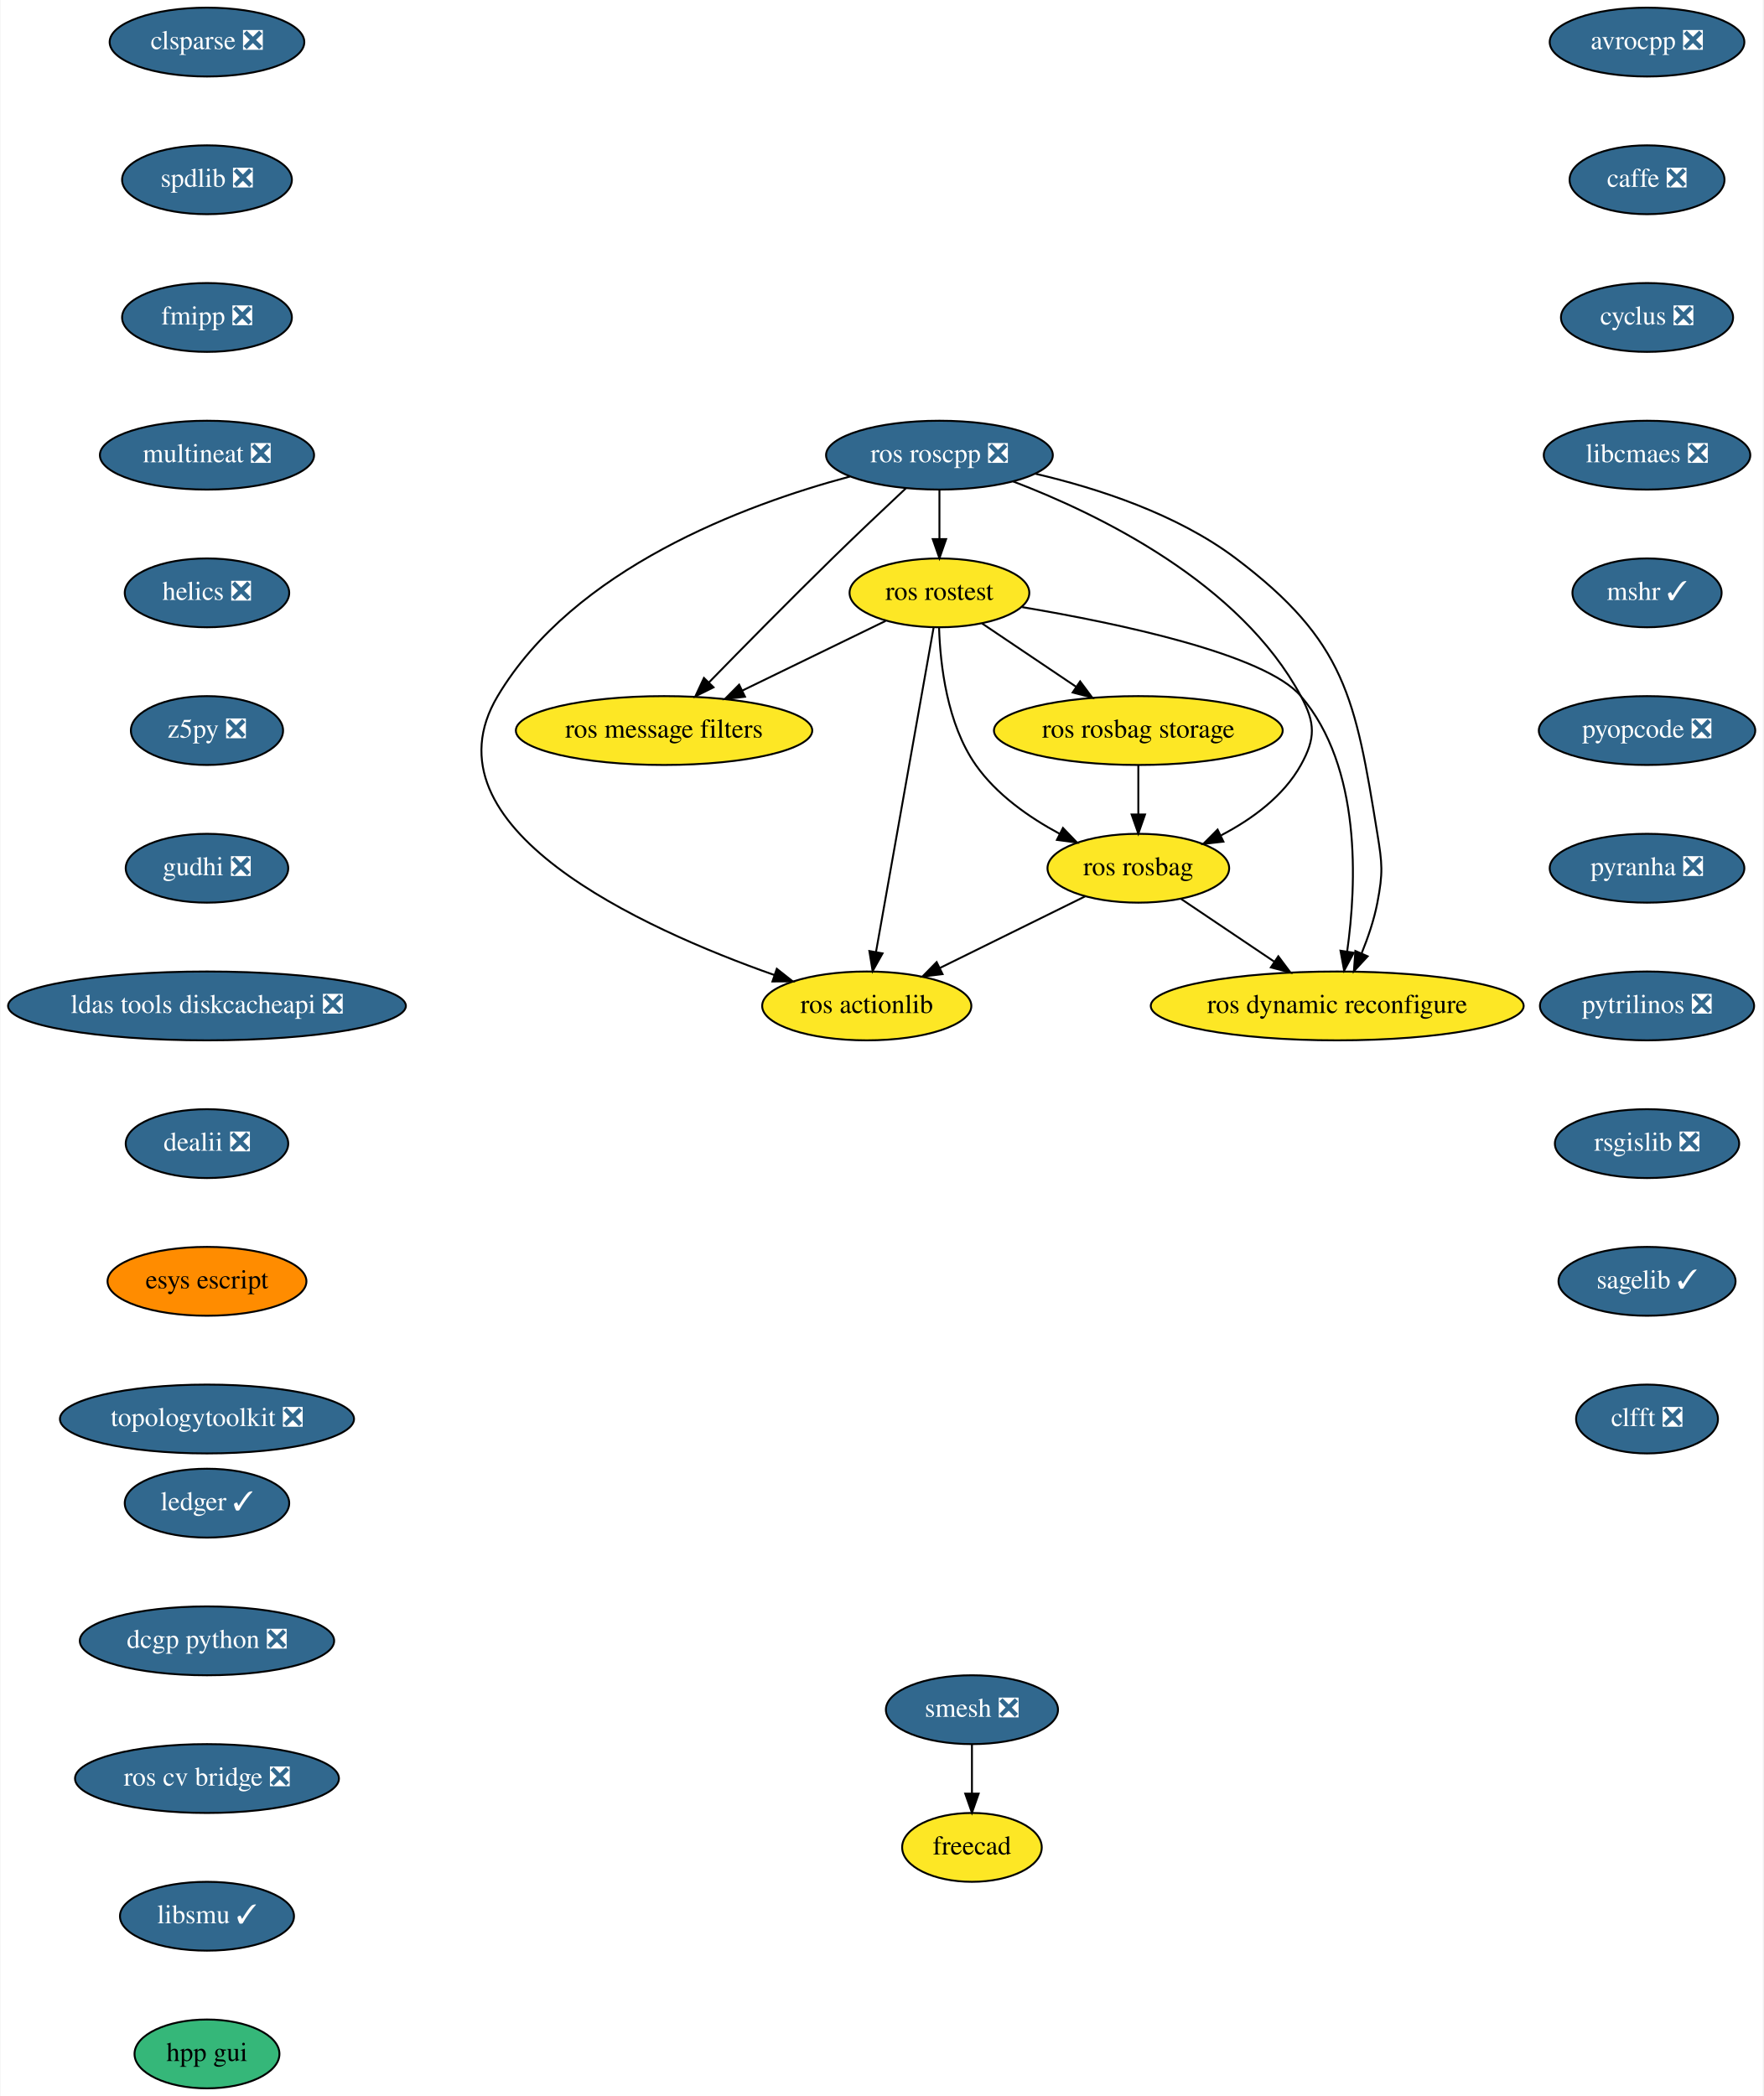
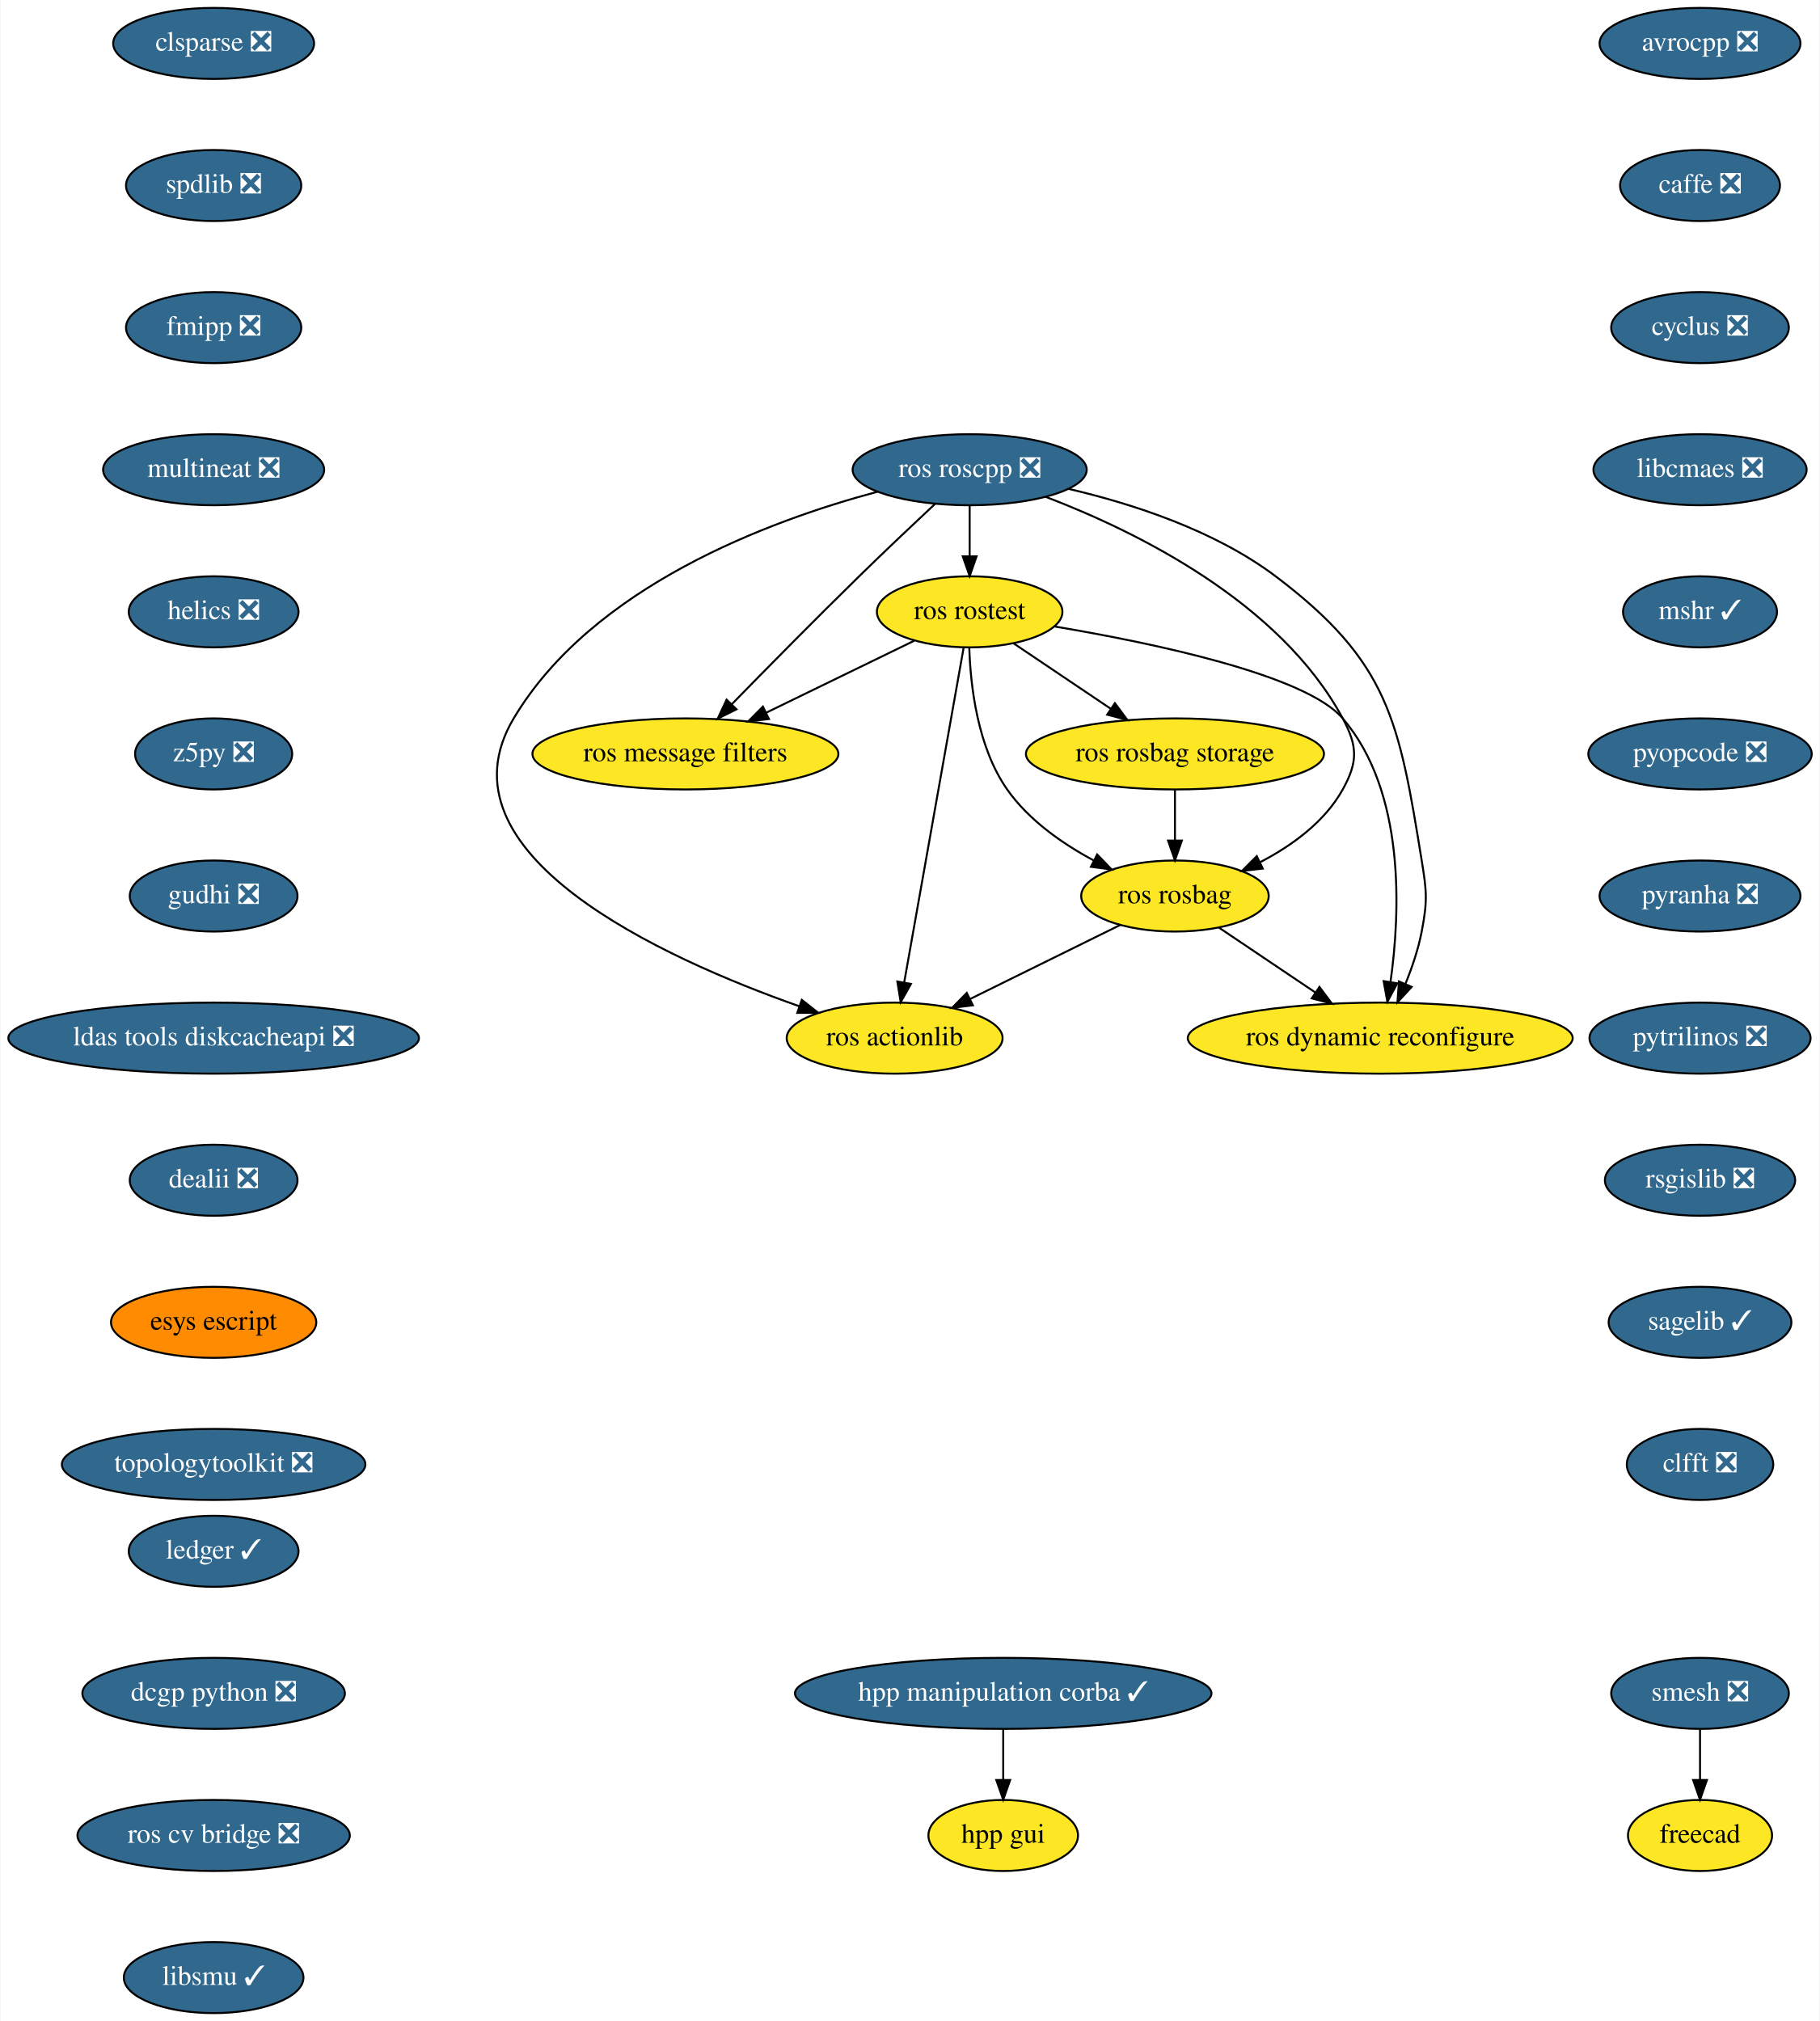
- <svg xmlns="http://www.w3.org/2000/svg" xmlns:xlink="http://www.w3.org/1999/xlink" width="922pt" height="1096pt" viewBox="0.00 0.00 921.54 1096.00">
-   <g id="graph0" class="graph" transform="scale(1 1) rotate(0) translate(4 1092)">
-     <polygon fill="white" stroke="transparent" points="-4,4 -4,-1092 917.54,-1092 917.54,4 -4,4" />
+ <svg xmlns="http://www.w3.org/2000/svg" xmlns:xlink="http://www.w3.org/1999/xlink" width="922pt" height="1024pt" viewBox="0.00 0.00 921.54 1024.00">
+   <g id="graph0" class="graph" transform="scale(1 1) rotate(0) translate(4 1020)">
+     <polygon fill="white" stroke="transparent" points="-4,4 -4,-1020 917.54,-1020 917.54,4 -4,4" />
    <g id="node1" class="node">
      <g id="a_node1">
        <a xlink:href="https://github.com/conda-forge/avrocpp-feedstock/pull/14" xlink:title="avrocpp ❎">
-           <ellipse fill="#31688e" stroke="black" cx="857" cy="-1070" rx="50.89" ry="18" />
-           <text text-anchor="middle" x="857" y="-1066.3" font-family="Times,serif" font-size="14.00" fill="white">avrocpp ❎</text>
+           <ellipse fill="#31688e" stroke="black" cx="857" cy="-998" rx="50.89" ry="18" />
+           <text text-anchor="middle" x="857" y="-994.3" font-family="Times,serif" font-size="14.00" fill="white">avrocpp ❎</text>
        </a>
      </g>
    </g>
    <g id="node2" class="node">
      <g id="a_node2">
        <a xlink:href="https://github.com/conda-forge/caffe-feedstock/pull/66" xlink:title="caffe ❎">
-           <ellipse fill="#31688e" stroke="black" cx="857" cy="-998" rx="40.5" ry="18" />
-           <text text-anchor="middle" x="857" y="-994.3" font-family="Times,serif" font-size="14.00" fill="white">caffe ❎</text>
+           <ellipse fill="#31688e" stroke="black" cx="857" cy="-926" rx="40.5" ry="18" />
+           <text text-anchor="middle" x="857" y="-922.3" font-family="Times,serif" font-size="14.00" fill="white">caffe ❎</text>
        </a>
      </g>
    </g>
    <g id="node3" class="node">
      <g id="a_node3">
        <a xlink:href="https://github.com/conda-forge/cyclus-feedstock/pull/57" xlink:title="cyclus ❎">
-           <ellipse fill="#31688e" stroke="black" cx="857" cy="-926" rx="45" ry="18" />
-           <text text-anchor="middle" x="857" y="-922.3" font-family="Times,serif" font-size="14.00" fill="white">cyclus ❎</text>
+           <ellipse fill="#31688e" stroke="black" cx="857" cy="-854" rx="45" ry="18" />
+           <text text-anchor="middle" x="857" y="-850.3" font-family="Times,serif" font-size="14.00" fill="white">cyclus ❎</text>
        </a>
      </g>
    </g>
    <g id="node4" class="node">
      <g id="a_node4">
        <a xlink:href="https://github.com/conda-forge/libcmaes-feedstock/pull/26" xlink:title="libcmaes ❎">
-           <ellipse fill="#31688e" stroke="black" cx="857" cy="-854" rx="54" ry="18" />
-           <text text-anchor="middle" x="857" y="-850.3" font-family="Times,serif" font-size="14.00" fill="white">libcmaes ❎</text>
+           <ellipse fill="#31688e" stroke="black" cx="857" cy="-782" rx="54" ry="18" />
+           <text text-anchor="middle" x="857" y="-778.3" font-family="Times,serif" font-size="14.00" fill="white">libcmaes ❎</text>
        </a>
      </g>
    </g>
    <g id="node5" class="node">
      <g id="a_node5">
        <a xlink:href="https://github.com/conda-forge/mshr-feedstock/pull/20" xlink:title="mshr ✓">
-           <ellipse fill="#31688e" stroke="black" cx="857" cy="-782" rx="39" ry="18" />
-           <text text-anchor="middle" x="857" y="-778.3" font-family="Times,serif" font-size="14.00" fill="white">mshr ✓</text>
+           <ellipse fill="#31688e" stroke="black" cx="857" cy="-710" rx="39" ry="18" />
+           <text text-anchor="middle" x="857" y="-706.3" font-family="Times,serif" font-size="14.00" fill="white">mshr ✓</text>
        </a>
      </g>
    </g>
    <g id="node6" class="node">
      <g id="a_node6">
        <a xlink:href="https://github.com/conda-forge/pyopcode-feedstock/pull/21" xlink:title="pyopcode ❎">
-           <ellipse fill="#31688e" stroke="black" cx="857" cy="-710" rx="56.59" ry="18" />
-           <text text-anchor="middle" x="857" y="-706.3" font-family="Times,serif" font-size="14.00" fill="white">pyopcode ❎</text>
+           <ellipse fill="#31688e" stroke="black" cx="857" cy="-638" rx="56.59" ry="18" />
+           <text text-anchor="middle" x="857" y="-634.3" font-family="Times,serif" font-size="14.00" fill="white">pyopcode ❎</text>
        </a>
      </g>
    </g>
    <g id="node7" class="node">
      <g id="a_node7">
        <a xlink:href="https://github.com/conda-forge/pyranha-feedstock/pull/17" xlink:title="pyranha ❎">
-           <ellipse fill="#31688e" stroke="black" cx="857" cy="-638" rx="50.89" ry="18" />
-           <text text-anchor="middle" x="857" y="-634.3" font-family="Times,serif" font-size="14.00" fill="white">pyranha ❎</text>
+           <ellipse fill="#31688e" stroke="black" cx="857" cy="-566" rx="50.89" ry="18" />
+           <text text-anchor="middle" x="857" y="-562.3" font-family="Times,serif" font-size="14.00" fill="white">pyranha ❎</text>
        </a>
      </g>
    </g>
    <g id="node8" class="node">
      <g id="a_node8">
        <a xlink:href="https://github.com/conda-forge/pytrilinos-feedstock/pull/30" xlink:title="pytrilinos ❎">
-           <ellipse fill="#31688e" stroke="black" cx="857" cy="-566" rx="56" ry="18" />
-           <text text-anchor="middle" x="857" y="-562.3" font-family="Times,serif" font-size="14.00" fill="white">pytrilinos ❎</text>
+           <ellipse fill="#31688e" stroke="black" cx="857" cy="-494" rx="56" ry="18" />
+           <text text-anchor="middle" x="857" y="-490.3" font-family="Times,serif" font-size="14.00" fill="white">pytrilinos ❎</text>
        </a>
      </g>
    </g>
    <g id="node9" class="node">
      <g id="a_node9">
        <a xlink:href="https://github.com/conda-forge/rsgislib-feedstock/pull/36" xlink:title="rsgislib ❎">
-           <ellipse fill="#31688e" stroke="black" cx="857" cy="-494" rx="48.19" ry="18" />
-           <text text-anchor="middle" x="857" y="-490.3" font-family="Times,serif" font-size="14.00" fill="white">rsgislib ❎</text>
+           <ellipse fill="#31688e" stroke="black" cx="857" cy="-422" rx="48.19" ry="18" />
+           <text text-anchor="middle" x="857" y="-418.3" font-family="Times,serif" font-size="14.00" fill="white">rsgislib ❎</text>
        </a>
      </g>
    </g>
    <g id="node10" class="node">
      <g id="a_node10">
        <a xlink:href="https://github.com/conda-forge/sagelib-feedstock/pull/108" xlink:title="sagelib ✓">
-           <ellipse fill="#31688e" stroke="black" cx="857" cy="-422" rx="46.29" ry="18" />
-           <text text-anchor="middle" x="857" y="-418.3" font-family="Times,serif" font-size="14.00" fill="white">sagelib ✓</text>
+           <ellipse fill="#31688e" stroke="black" cx="857" cy="-350" rx="46.29" ry="18" />
+           <text text-anchor="middle" x="857" y="-346.3" font-family="Times,serif" font-size="14.00" fill="white">sagelib ✓</text>
        </a>
      </g>
    </g>
    <g id="node11" class="node">
      <g id="a_node11">
        <a xlink:href="https://github.com/conda-forge/clfft-feedstock/pull/11" xlink:title="clfft ❎">
-           <ellipse fill="#31688e" stroke="black" cx="857" cy="-350" rx="37.09" ry="18" />
-           <text text-anchor="middle" x="857" y="-346.3" font-family="Times,serif" font-size="14.00" fill="white">clfft ❎</text>
+           <ellipse fill="#31688e" stroke="black" cx="857" cy="-278" rx="37.09" ry="18" />
+           <text text-anchor="middle" x="857" y="-274.3" font-family="Times,serif" font-size="14.00" fill="white">clfft ❎</text>
        </a>
      </g>
    </g>
    <g id="node12" class="node">
      <g id="a_node12">
        <a xlink:href="https://github.com/conda-forge/clsparse-feedstock/pull/8" xlink:title="clsparse ❎">
-           <ellipse fill="#31688e" stroke="black" cx="104" cy="-1070" rx="50.89" ry="18" />
-           <text text-anchor="middle" x="104" y="-1066.3" font-family="Times,serif" font-size="14.00" fill="white">clsparse ❎</text>
+           <ellipse fill="#31688e" stroke="black" cx="104" cy="-998" rx="50.89" ry="18" />
+           <text text-anchor="middle" x="104" y="-994.3" font-family="Times,serif" font-size="14.00" fill="white">clsparse ❎</text>
        </a>
      </g>
    </g>
    <g id="node13" class="node">
      <g id="a_node13">
        <a xlink:href="https://github.com/conda-forge/spdlib-feedstock/pull/18" xlink:title="spdlib ❎">
-           <ellipse fill="#31688e" stroke="black" cx="104" cy="-998" rx="44.39" ry="18" />
-           <text text-anchor="middle" x="104" y="-994.3" font-family="Times,serif" font-size="14.00" fill="white">spdlib ❎</text>
+           <ellipse fill="#31688e" stroke="black" cx="104" cy="-926" rx="44.39" ry="18" />
+           <text text-anchor="middle" x="104" y="-922.3" font-family="Times,serif" font-size="14.00" fill="white">spdlib ❎</text>
        </a>
      </g>
    </g>
    <g id="node14" class="node">
      <g id="a_node14">
        <a xlink:href="https://github.com/conda-forge/fmipp-feedstock/pull/16" xlink:title="fmipp ❎">
-           <ellipse fill="#31688e" stroke="black" cx="104" cy="-926" rx="44.39" ry="18" />
-           <text text-anchor="middle" x="104" y="-922.3" font-family="Times,serif" font-size="14.00" fill="white">fmipp ❎</text>
+           <ellipse fill="#31688e" stroke="black" cx="104" cy="-854" rx="44.39" ry="18" />
+           <text text-anchor="middle" x="104" y="-850.3" font-family="Times,serif" font-size="14.00" fill="white">fmipp ❎</text>
        </a>
      </g>
    </g>
    <g id="node17" class="node">
      <g id="a_node17">
        <a xlink:href="https://github.com/conda-forge/multineat-feedstock/pull/5" xlink:title="multineat ❎">
-           <ellipse fill="#31688e" stroke="black" cx="104" cy="-854" rx="56" ry="18" />
-           <text text-anchor="middle" x="104" y="-850.3" font-family="Times,serif" font-size="14.00" fill="white">multineat ❎</text>
+           <ellipse fill="#31688e" stroke="black" cx="104" cy="-782" rx="56" ry="18" />
+           <text text-anchor="middle" x="104" y="-778.3" font-family="Times,serif" font-size="14.00" fill="white">multineat ❎</text>
        </a>
      </g>
    </g>
    <g id="node15" class="node">
      <g id="a_node15">
        <a xlink:href="https://github.com/conda-forge/smesh-feedstock/pull/36" xlink:title="smesh ❎">
-           <ellipse fill="#31688e" stroke="black" cx="504" cy="-198" rx="45" ry="18" />
-           <text text-anchor="middle" x="504" y="-194.3" font-family="Times,serif" font-size="14.00" fill="white">smesh ❎</text>
+           <ellipse fill="#31688e" stroke="black" cx="857" cy="-162" rx="45" ry="18" />
+           <text text-anchor="middle" x="857" y="-158.3" font-family="Times,serif" font-size="14.00" fill="white">smesh ❎</text>
        </a>
      </g>
    </g>
    <g id="node16" class="node">
      <g id="a_node16">
        <a xlink:href="https://github.com/conda-forge/freecad-feedstock" xlink:title="freecad">
-           <ellipse fill="#fde725" stroke="black" cx="504" cy="-126" rx="36.5" ry="18" />
-           <text text-anchor="middle" x="504" y="-122.3" font-family="Times,serif" font-size="14.00">freecad</text>
+           <ellipse fill="#fde725" stroke="black" cx="857" cy="-90" rx="36.5" ry="18" />
+           <text text-anchor="middle" x="857" y="-86.3" font-family="Times,serif" font-size="14.00">freecad</text>
        </a>
      </g>
    </g>
    <g id="edge13" class="edge">
-       <path fill="none" stroke="black" d="M504,-179.7C504,-171.98 504,-162.71 504,-154.11" />
-       <polygon fill="black" stroke="black" points="507.5,-154.1 504,-144.1 500.5,-154.1 507.5,-154.1" />
+       <path fill="none" stroke="black" d="M857,-143.7C857,-135.98 857,-126.71 857,-118.11" />
+       <polygon fill="black" stroke="black" points="860.5,-118.1 857,-108.1 853.5,-118.1 860.5,-118.1" />
    </g>
    <g id="node18" class="node">
      <g id="a_node18">
        <a xlink:href="https://github.com/conda-forge/helics-feedstock/pull/21" xlink:title="helics ❎">
-           <ellipse fill="#31688e" stroke="black" cx="104" cy="-782" rx="43" ry="18" />
-           <text text-anchor="middle" x="104" y="-778.3" font-family="Times,serif" font-size="14.00" fill="white">helics ❎</text>
+           <ellipse fill="#31688e" stroke="black" cx="104" cy="-710" rx="43" ry="18" />
+           <text text-anchor="middle" x="104" y="-706.3" font-family="Times,serif" font-size="14.00" fill="white">helics ❎</text>
        </a>
      </g>
    </g>
    <g id="node19" class="node">
      <g id="a_node19">
        <a xlink:href="https://github.com/conda-forge/z5py-feedstock/pull/33" xlink:title="z5py ❎">
-           <ellipse fill="#31688e" stroke="black" cx="104" cy="-710" rx="39.79" ry="18" />
-           <text text-anchor="middle" x="104" y="-706.3" font-family="Times,serif" font-size="14.00" fill="white">z5py ❎</text>
+           <ellipse fill="#31688e" stroke="black" cx="104" cy="-638" rx="39.79" ry="18" />
+           <text text-anchor="middle" x="104" y="-634.3" font-family="Times,serif" font-size="14.00" fill="white">z5py ❎</text>
        </a>
      </g>
    </g>
    <g id="node20" class="node">
      <g id="a_node20">
        <a xlink:href="https://github.com/conda-forge/gudhi-feedstock/pull/22" xlink:title="gudhi ❎">
-           <ellipse fill="#31688e" stroke="black" cx="104" cy="-638" rx="42.49" ry="18" />
-           <text text-anchor="middle" x="104" y="-634.3" font-family="Times,serif" font-size="14.00" fill="white">gudhi ❎</text>
+           <ellipse fill="#31688e" stroke="black" cx="104" cy="-566" rx="42.49" ry="18" />
+           <text text-anchor="middle" x="104" y="-562.3" font-family="Times,serif" font-size="14.00" fill="white">gudhi ❎</text>
        </a>
      </g>
    </g>
    <g id="node21" class="node">
      <g id="a_node21">
        <a xlink:href="https://github.com/conda-forge/ldas-tools-diskcacheapi-feedstock/pull/5" xlink:title="ldas tools diskcacheapi ❎">
-           <ellipse fill="#31688e" stroke="black" cx="104" cy="-566" rx="104" ry="18" />
-           <text text-anchor="middle" x="104" y="-562.3" font-family="Times,serif" font-size="14.00" fill="white">ldas tools diskcacheapi ❎</text>
+           <ellipse fill="#31688e" stroke="black" cx="104" cy="-494" rx="104" ry="18" />
+           <text text-anchor="middle" x="104" y="-490.3" font-family="Times,serif" font-size="14.00" fill="white">ldas tools diskcacheapi ❎</text>
        </a>
      </g>
    </g>
    <g id="node22" class="node">
      <g id="a_node22">
        <a xlink:href="https://github.com/conda-forge/dealii-feedstock/pull/10" xlink:title="dealii ❎">
-           <ellipse fill="#31688e" stroke="black" cx="104" cy="-494" rx="42.49" ry="18" />
-           <text text-anchor="middle" x="104" y="-490.3" font-family="Times,serif" font-size="14.00" fill="white">dealii ❎</text>
+           <ellipse fill="#31688e" stroke="black" cx="104" cy="-422" rx="42.49" ry="18" />
+           <text text-anchor="middle" x="104" y="-418.3" font-family="Times,serif" font-size="14.00" fill="white">dealii ❎</text>
        </a>
      </g>
    </g>
    <g id="node23" class="node">
      <g id="a_node23">
        <a xlink:href="https://github.com/conda-forge/esys-escript-feedstock" xlink:title="esys escript">
-           <ellipse fill="#ff8c00" stroke="black" cx="104" cy="-422" rx="52" ry="18" />
-           <text text-anchor="middle" x="104" y="-418.3" font-family="Times,serif" font-size="14.00">esys escript</text>
+           <ellipse fill="#ff8c00" stroke="black" cx="104" cy="-350" rx="52" ry="18" />
+           <text text-anchor="middle" x="104" y="-346.3" font-family="Times,serif" font-size="14.00">esys escript</text>
        </a>
      </g>
    </g>
    <g id="node24" class="node">
      <g id="a_node24">
        <a xlink:href="https://github.com/conda-forge/topologytoolkit-feedstock/pull/7" xlink:title="topologytoolkit ❎">
-           <ellipse fill="#31688e" stroke="black" cx="104" cy="-350" rx="76.89" ry="18" />
-           <text text-anchor="middle" x="104" y="-346.3" font-family="Times,serif" font-size="14.00" fill="white">topologytoolkit ❎</text>
+           <ellipse fill="#31688e" stroke="black" cx="104" cy="-278" rx="76.89" ry="18" />
+           <text text-anchor="middle" x="104" y="-274.3" font-family="Times,serif" font-size="14.00" fill="white">topologytoolkit ❎</text>
        </a>
      </g>
    </g>
    <g id="node25" class="node">
      <g id="a_node25">
        <a xlink:href="https://github.com/conda-forge/ledger-feedstock/pull/8" xlink:title="ledger ✓">
-           <ellipse fill="#31688e" stroke="black" cx="104" cy="-306" rx="43" ry="18" />
-           <text text-anchor="middle" x="104" y="-302.3" font-family="Times,serif" font-size="14.00" fill="white">ledger ✓</text>
+           <ellipse fill="#31688e" stroke="black" cx="104" cy="-234" rx="43" ry="18" />
+           <text text-anchor="middle" x="104" y="-230.3" font-family="Times,serif" font-size="14.00" fill="white">ledger ✓</text>
        </a>
      </g>
    </g>
    <g id="node26" class="node">
      <g id="a_node26">
        <a xlink:href="https://github.com/conda-forge/dcgp-python-feedstock/pull/14" xlink:title="dcgp python ❎">
-           <ellipse fill="#31688e" stroke="black" cx="104" cy="-234" rx="66.5" ry="18" />
-           <text text-anchor="middle" x="104" y="-230.3" font-family="Times,serif" font-size="14.00" fill="white">dcgp python ❎</text>
+           <ellipse fill="#31688e" stroke="black" cx="104" cy="-162" rx="66.5" ry="18" />
+           <text text-anchor="middle" x="104" y="-158.3" font-family="Times,serif" font-size="14.00" fill="white">dcgp python ❎</text>
        </a>
      </g>
    </g>
    <g id="node34" class="node">
      <g id="a_node34">
        <a xlink:href="https://github.com/conda-forge/ros-cv-bridge-feedstock/pull/7" xlink:title="ros cv bridge ❎">
-           <ellipse fill="#31688e" stroke="black" cx="104" cy="-162" rx="69" ry="18" />
-           <text text-anchor="middle" x="104" y="-158.3" font-family="Times,serif" font-size="14.00" fill="white">ros cv bridge ❎</text>
+           <ellipse fill="#31688e" stroke="black" cx="104" cy="-90" rx="69" ry="18" />
+           <text text-anchor="middle" x="104" y="-86.3" font-family="Times,serif" font-size="14.00" fill="white">ros cv bridge ❎</text>
        </a>
      </g>
    </g>
    <g id="node27" class="node">
      <g id="a_node27">
        <a xlink:href="https://github.com/conda-forge/ros-roscpp-feedstock/pull/10" xlink:title="ros roscpp ❎">
-           <ellipse fill="#31688e" stroke="black" cx="487" cy="-854" rx="59.29" ry="18" />
-           <text text-anchor="middle" x="487" y="-850.3" font-family="Times,serif" font-size="14.00" fill="white">ros roscpp ❎</text>
+           <ellipse fill="#31688e" stroke="black" cx="487" cy="-782" rx="59.29" ry="18" />
+           <text text-anchor="middle" x="487" y="-778.3" font-family="Times,serif" font-size="14.00" fill="white">ros roscpp ❎</text>
        </a>
      </g>
    </g>
    <g id="node28" class="node">
      <g id="a_node28">
        <a xlink:href="https://github.com/conda-forge/ros-rostest-feedstock" xlink:title="ros rostest">
-           <ellipse fill="#fde725" stroke="black" cx="487" cy="-782" rx="47" ry="18" />
-           <text text-anchor="middle" x="487" y="-778.3" font-family="Times,serif" font-size="14.00">ros rostest</text>
+           <ellipse fill="#fde725" stroke="black" cx="487" cy="-710" rx="47" ry="18" />
+           <text text-anchor="middle" x="487" y="-706.3" font-family="Times,serif" font-size="14.00">ros rostest</text>
        </a>
      </g>
    </g>
    <g id="edge23" class="edge">
-       <path fill="none" stroke="black" d="M487,-835.7C487,-827.98 487,-818.71 487,-810.11" />
-       <polygon fill="black" stroke="black" points="490.5,-810.1 487,-800.1 483.5,-810.1 490.5,-810.1" />
+       <path fill="none" stroke="black" d="M487,-763.7C487,-755.98 487,-746.71 487,-738.11" />
+       <polygon fill="black" stroke="black" points="490.5,-738.1 487,-728.1 483.5,-738.1 490.5,-738.1" />
    </g>
    <g id="node29" class="node">
      <g id="a_node29">
        <a xlink:href="https://github.com/conda-forge/ros-message-filters-feedstock" xlink:title="ros message filters">
-           <ellipse fill="#fde725" stroke="black" cx="343" cy="-710" rx="77.5" ry="18" />
-           <text text-anchor="middle" x="343" y="-706.3" font-family="Times,serif" font-size="14.00">ros message filters</text>
+           <ellipse fill="#fde725" stroke="black" cx="343" cy="-638" rx="77.5" ry="18" />
+           <text text-anchor="middle" x="343" y="-634.3" font-family="Times,serif" font-size="14.00">ros message filters</text>
        </a>
      </g>
    </g>
    <g id="edge24" class="edge">
-       <path fill="none" stroke="black" d="M469.45,-836.67C458.34,-826.27 443.73,-812.45 431,-800 408.85,-778.33 384.06,-753.18 366.46,-735.15" />
-       <polygon fill="black" stroke="black" points="368.87,-732.61 359.38,-727.9 363.86,-737.5 368.87,-732.61" />
+       <path fill="none" stroke="black" d="M469.45,-764.67C458.34,-754.27 443.73,-740.45 431,-728 408.85,-706.33 384.06,-681.18 366.46,-663.15" />
+       <polygon fill="black" stroke="black" points="368.87,-660.61 359.38,-655.9 363.86,-665.5 368.87,-660.61" />
    </g>
    <g id="node30" class="node">
      <g id="a_node30">
        <a xlink:href="https://github.com/conda-forge/ros-rosbag-feedstock" xlink:title="ros rosbag">
-           <ellipse fill="#fde725" stroke="black" cx="591" cy="-638" rx="47.5" ry="18" />
-           <text text-anchor="middle" x="591" y="-634.3" font-family="Times,serif" font-size="14.00">ros rosbag</text>
+           <ellipse fill="#fde725" stroke="black" cx="591" cy="-566" rx="47.5" ry="18" />
+           <text text-anchor="middle" x="591" y="-562.3" font-family="Times,serif" font-size="14.00">ros rosbag</text>
        </a>
      </g>
    </g>
    <g id="edge25" class="edge">
-       <path fill="none" stroke="black" d="M525.54,-840.25C570.95,-822.91 644.24,-787.08 676,-728 683.58,-713.91 683.76,-705.99 676,-692 666.9,-675.6 650.38,-663.61 634.32,-655.23" />
-       <polygon fill="black" stroke="black" points="635.49,-651.91 624.96,-650.71 632.44,-658.21 635.49,-651.91" />
+       <path fill="none" stroke="black" d="M525.54,-768.25C570.95,-750.91 644.24,-715.08 676,-656 683.58,-641.91 683.76,-633.99 676,-620 666.9,-603.6 650.38,-591.61 634.32,-583.23" />
+       <polygon fill="black" stroke="black" points="635.49,-579.91 624.96,-578.71 632.44,-586.21 635.49,-579.91" />
    </g>
    <g id="node31" class="node">
      <g id="a_node31">
        <a xlink:href="https://github.com/conda-forge/ros-actionlib-feedstock" xlink:title="ros actionlib">
-           <ellipse fill="#fde725" stroke="black" cx="449" cy="-566" rx="54.69" ry="18" />
-           <text text-anchor="middle" x="449" y="-562.3" font-family="Times,serif" font-size="14.00">ros actionlib</text>
+           <ellipse fill="#fde725" stroke="black" cx="449" cy="-494" rx="54.69" ry="18" />
+           <text text-anchor="middle" x="449" y="-490.3" font-family="Times,serif" font-size="14.00">ros actionlib</text>
        </a>
      </g>
    </g>
    <g id="edge26" class="edge">
-       <path fill="none" stroke="black" d="M440.23,-842.83C385.05,-828.06 295.8,-794.79 256,-728 215.15,-659.44 331.18,-606.67 400.78,-582.12" />
-       <polygon fill="black" stroke="black" points="401.96,-585.41 410.27,-578.84 399.68,-578.79 401.96,-585.41" />
+       <path fill="none" stroke="black" d="M440.23,-770.83C385.05,-756.06 295.8,-722.79 256,-656 215.15,-587.44 331.18,-534.67 400.78,-510.12" />
+       <polygon fill="black" stroke="black" points="401.96,-513.41 410.27,-506.84 399.68,-506.79 401.96,-513.41" />
    </g>
    <g id="node32" class="node">
      <g id="a_node32">
        <a xlink:href="https://github.com/conda-forge/ros-dynamic-reconfigure-feedstock" xlink:title="ros dynamic reconfigure">
-           <ellipse fill="#fde725" stroke="black" cx="695" cy="-566" rx="97.5" ry="18" />
-           <text text-anchor="middle" x="695" y="-562.3" font-family="Times,serif" font-size="14.00">ros dynamic reconfigure</text>
+           <ellipse fill="#fde725" stroke="black" cx="695" cy="-494" rx="97.5" ry="18" />
+           <text text-anchor="middle" x="695" y="-490.3" font-family="Times,serif" font-size="14.00">ros dynamic reconfigure</text>
        </a>
      </g>
    </g>
    <g id="edge27" class="edge">
-       <path fill="none" stroke="black" d="M537.25,-844.26C569.62,-836.71 611.24,-823.22 642,-800 699.43,-756.65 704.47,-727.03 716,-656 718.56,-640.21 719,-635.72 716,-620 714.29,-611.06 711.1,-601.7 707.71,-593.37" />
-       <polygon fill="black" stroke="black" points="710.91,-591.95 703.72,-584.17 704.49,-594.73 710.91,-591.95" />
+       <path fill="none" stroke="black" d="M537.25,-772.26C569.62,-764.71 611.24,-751.22 642,-728 699.43,-684.65 704.47,-655.03 716,-584 718.56,-568.21 719,-563.72 716,-548 714.29,-539.06 711.1,-529.7 707.71,-521.37" />
+       <polygon fill="black" stroke="black" points="710.91,-519.95 703.72,-512.17 704.49,-522.73 710.91,-519.95" />
    </g>
    <g id="edge28" class="edge">
-       <path fill="none" stroke="black" d="M458.89,-767.34C437.58,-756.98 407.96,-742.58 384,-730.93" />
-       <polygon fill="black" stroke="black" points="385.32,-727.68 374.8,-726.46 382.26,-733.98 385.32,-727.68" />
+       <path fill="none" stroke="black" d="M458.89,-695.34C437.58,-684.98 407.96,-670.58 384,-658.93" />
+       <polygon fill="black" stroke="black" points="385.32,-655.68 374.8,-654.46 382.26,-661.98 385.32,-655.68" />
    </g>
    <g id="edge29" class="edge">
-       <path fill="none" stroke="black" d="M486.81,-763.7C487.42,-744.52 490.94,-713.47 506,-692 516.85,-676.53 533.81,-664.64 549.73,-656.08" />
-       <polygon fill="black" stroke="black" points="551.59,-659.07 558.93,-651.43 548.43,-652.82 551.59,-659.07" />
+       <path fill="none" stroke="black" d="M486.81,-691.7C487.42,-672.52 490.94,-641.47 506,-620 516.85,-604.53 533.81,-592.64 549.73,-584.08" />
+       <polygon fill="black" stroke="black" points="551.59,-587.07 558.93,-579.43 548.43,-580.82 551.59,-587.07" />
    </g>
    <g id="edge30" class="edge">
-       <path fill="none" stroke="black" d="M483.95,-763.85C477.37,-726.75 461.75,-638.81 453.81,-594.1" />
-       <polygon fill="black" stroke="black" points="457.25,-593.47 452.06,-584.23 450.36,-594.69 457.25,-593.47" />
+       <path fill="none" stroke="black" d="M483.95,-691.85C477.37,-654.75 461.75,-566.81 453.81,-522.1" />
+       <polygon fill="black" stroke="black" points="457.25,-521.47 452.06,-512.23 450.36,-522.69 457.25,-521.47" />
    </g>
    <g id="edge31" class="edge">
-       <path fill="none" stroke="black" d="M530.28,-774.53C580.01,-766.16 657.18,-750.02 676,-728 707.83,-690.78 705.17,-629.78 700.2,-594.52" />
-       <polygon fill="black" stroke="black" points="703.63,-593.79 698.62,-584.46 696.71,-594.88 703.63,-593.79" />
+       <path fill="none" stroke="black" d="M530.28,-702.53C580.01,-694.16 657.18,-678.02 676,-656 707.83,-618.78 705.17,-557.78 700.2,-522.52" />
+       <polygon fill="black" stroke="black" points="703.63,-521.79 698.62,-512.46 696.71,-522.88 703.63,-521.79" />
    </g>
    <g id="node33" class="node">
      <g id="a_node33">
        <a xlink:href="https://github.com/conda-forge/ros-rosbag-storage-feedstock" xlink:title="ros rosbag storage">
-           <ellipse fill="#fde725" stroke="black" cx="591" cy="-710" rx="75.5" ry="18" />
-           <text text-anchor="middle" x="591" y="-706.3" font-family="Times,serif" font-size="14.00">ros rosbag storage</text>
+           <ellipse fill="#fde725" stroke="black" cx="591" cy="-638" rx="75.5" ry="18" />
+           <text text-anchor="middle" x="591" y="-634.3" font-family="Times,serif" font-size="14.00">ros rosbag storage</text>
        </a>
      </g>
    </g>
    <g id="edge32" class="edge">
-       <path fill="none" stroke="black" d="M509.31,-765.98C523.61,-756.36 542.42,-743.7 558.38,-732.95" />
-       <polygon fill="black" stroke="black" points="560.57,-735.7 566.91,-727.21 556.66,-729.89 560.57,-735.7" />
+       <path fill="none" stroke="black" d="M509.31,-693.98C523.61,-684.36 542.42,-671.7 558.38,-660.95" />
+       <polygon fill="black" stroke="black" points="560.57,-663.7 566.91,-655.21 556.66,-657.89 560.57,-663.7" />
    </g>
    <g id="edge33" class="edge">
-       <path fill="none" stroke="black" d="M563.28,-623.34C541.62,-612.66 511.27,-597.7 487.29,-585.87" />
-       <polygon fill="black" stroke="black" points="488.63,-582.63 478.11,-581.35 485.53,-588.91 488.63,-582.63" />
+       <path fill="none" stroke="black" d="M563.28,-551.34C541.62,-540.66 511.27,-525.7 487.29,-513.87" />
+       <polygon fill="black" stroke="black" points="488.63,-510.63 478.11,-509.35 485.53,-516.91 488.63,-510.63" />
    </g>
    <g id="edge34" class="edge">
-       <path fill="none" stroke="black" d="M613.31,-621.98C627.51,-612.42 646.16,-599.88 662.05,-589.18" />
-       <polygon fill="black" stroke="black" points="664.2,-591.95 670.55,-583.46 660.3,-586.14 664.2,-591.95" />
+       <path fill="none" stroke="black" d="M613.31,-549.98C627.51,-540.42 646.16,-527.88 662.05,-517.18" />
+       <polygon fill="black" stroke="black" points="664.2,-519.95 670.55,-511.46 660.3,-514.14 664.2,-519.95" />
    </g>
    <g id="edge35" class="edge">
-       <path fill="none" stroke="black" d="M591,-691.7C591,-683.98 591,-674.71 591,-666.11" />
-       <polygon fill="black" stroke="black" points="594.5,-666.1 591,-656.1 587.5,-666.1 594.5,-666.1" />
+       <path fill="none" stroke="black" d="M591,-619.7C591,-611.98 591,-602.71 591,-594.11" />
+       <polygon fill="black" stroke="black" points="594.5,-594.1 591,-584.1 587.5,-594.1 594.5,-594.1" />
    </g>
    <g id="node35" class="node">
      <g id="a_node35">
        <a xlink:href="https://github.com/conda-forge/libsmu-feedstock/pull/4" xlink:title="libsmu ✓">
-           <ellipse fill="#31688e" stroke="black" cx="104" cy="-90" rx="45.5" ry="18" />
-           <text text-anchor="middle" x="104" y="-86.3" font-family="Times,serif" font-size="14.00" fill="white">libsmu ✓</text>
+           <ellipse fill="#31688e" stroke="black" cx="104" cy="-18" rx="45.5" ry="18" />
+           <text text-anchor="middle" x="104" y="-14.3" font-family="Times,serif" font-size="14.00" fill="white">libsmu ✓</text>
        </a>
      </g>
    </g>
    <g id="node36" class="node">
      <g id="a_node36">
        <a xlink:href="https://github.com/conda-forge/hpp-gui-feedstock" xlink:title="hpp gui">
-           <ellipse fill="#35b779" stroke="black" cx="104" cy="-18" rx="37.89" ry="18" />
-           <text text-anchor="middle" x="104" y="-14.3" font-family="Times,serif" font-size="14.00">hpp gui</text>
-         </a>
-       </g>
+           <ellipse fill="#fde725" stroke="black" cx="504" cy="-90" rx="37.89" ry="18" />
+           <text text-anchor="middle" x="504" y="-86.3" font-family="Times,serif" font-size="14.00">hpp gui</text>
+         </a>
+       </g>
+     </g>
+     <g id="node37" class="node">
+       <g id="a_node37">
+         <a xlink:href="https://github.com/conda-forge/hpp-manipulation-corba-feedstock/pull/3" xlink:title="hpp manipulation corba ✓">
+           <ellipse fill="#31688e" stroke="black" cx="504" cy="-162" rx="105.5" ry="18" />
+           <text text-anchor="middle" x="504" y="-158.3" font-family="Times,serif" font-size="14.00" fill="white">hpp manipulation corba ✓</text>
+         </a>
+       </g>
+     </g>
+     <g id="edge38" class="edge">
+       <path fill="none" stroke="black" d="M504,-143.7C504,-135.98 504,-126.71 504,-118.11" />
+       <polygon fill="black" stroke="black" points="507.5,-118.1 504,-108.1 500.5,-118.1 507.5,-118.1" />
    </g>
  </g>
</svg>
